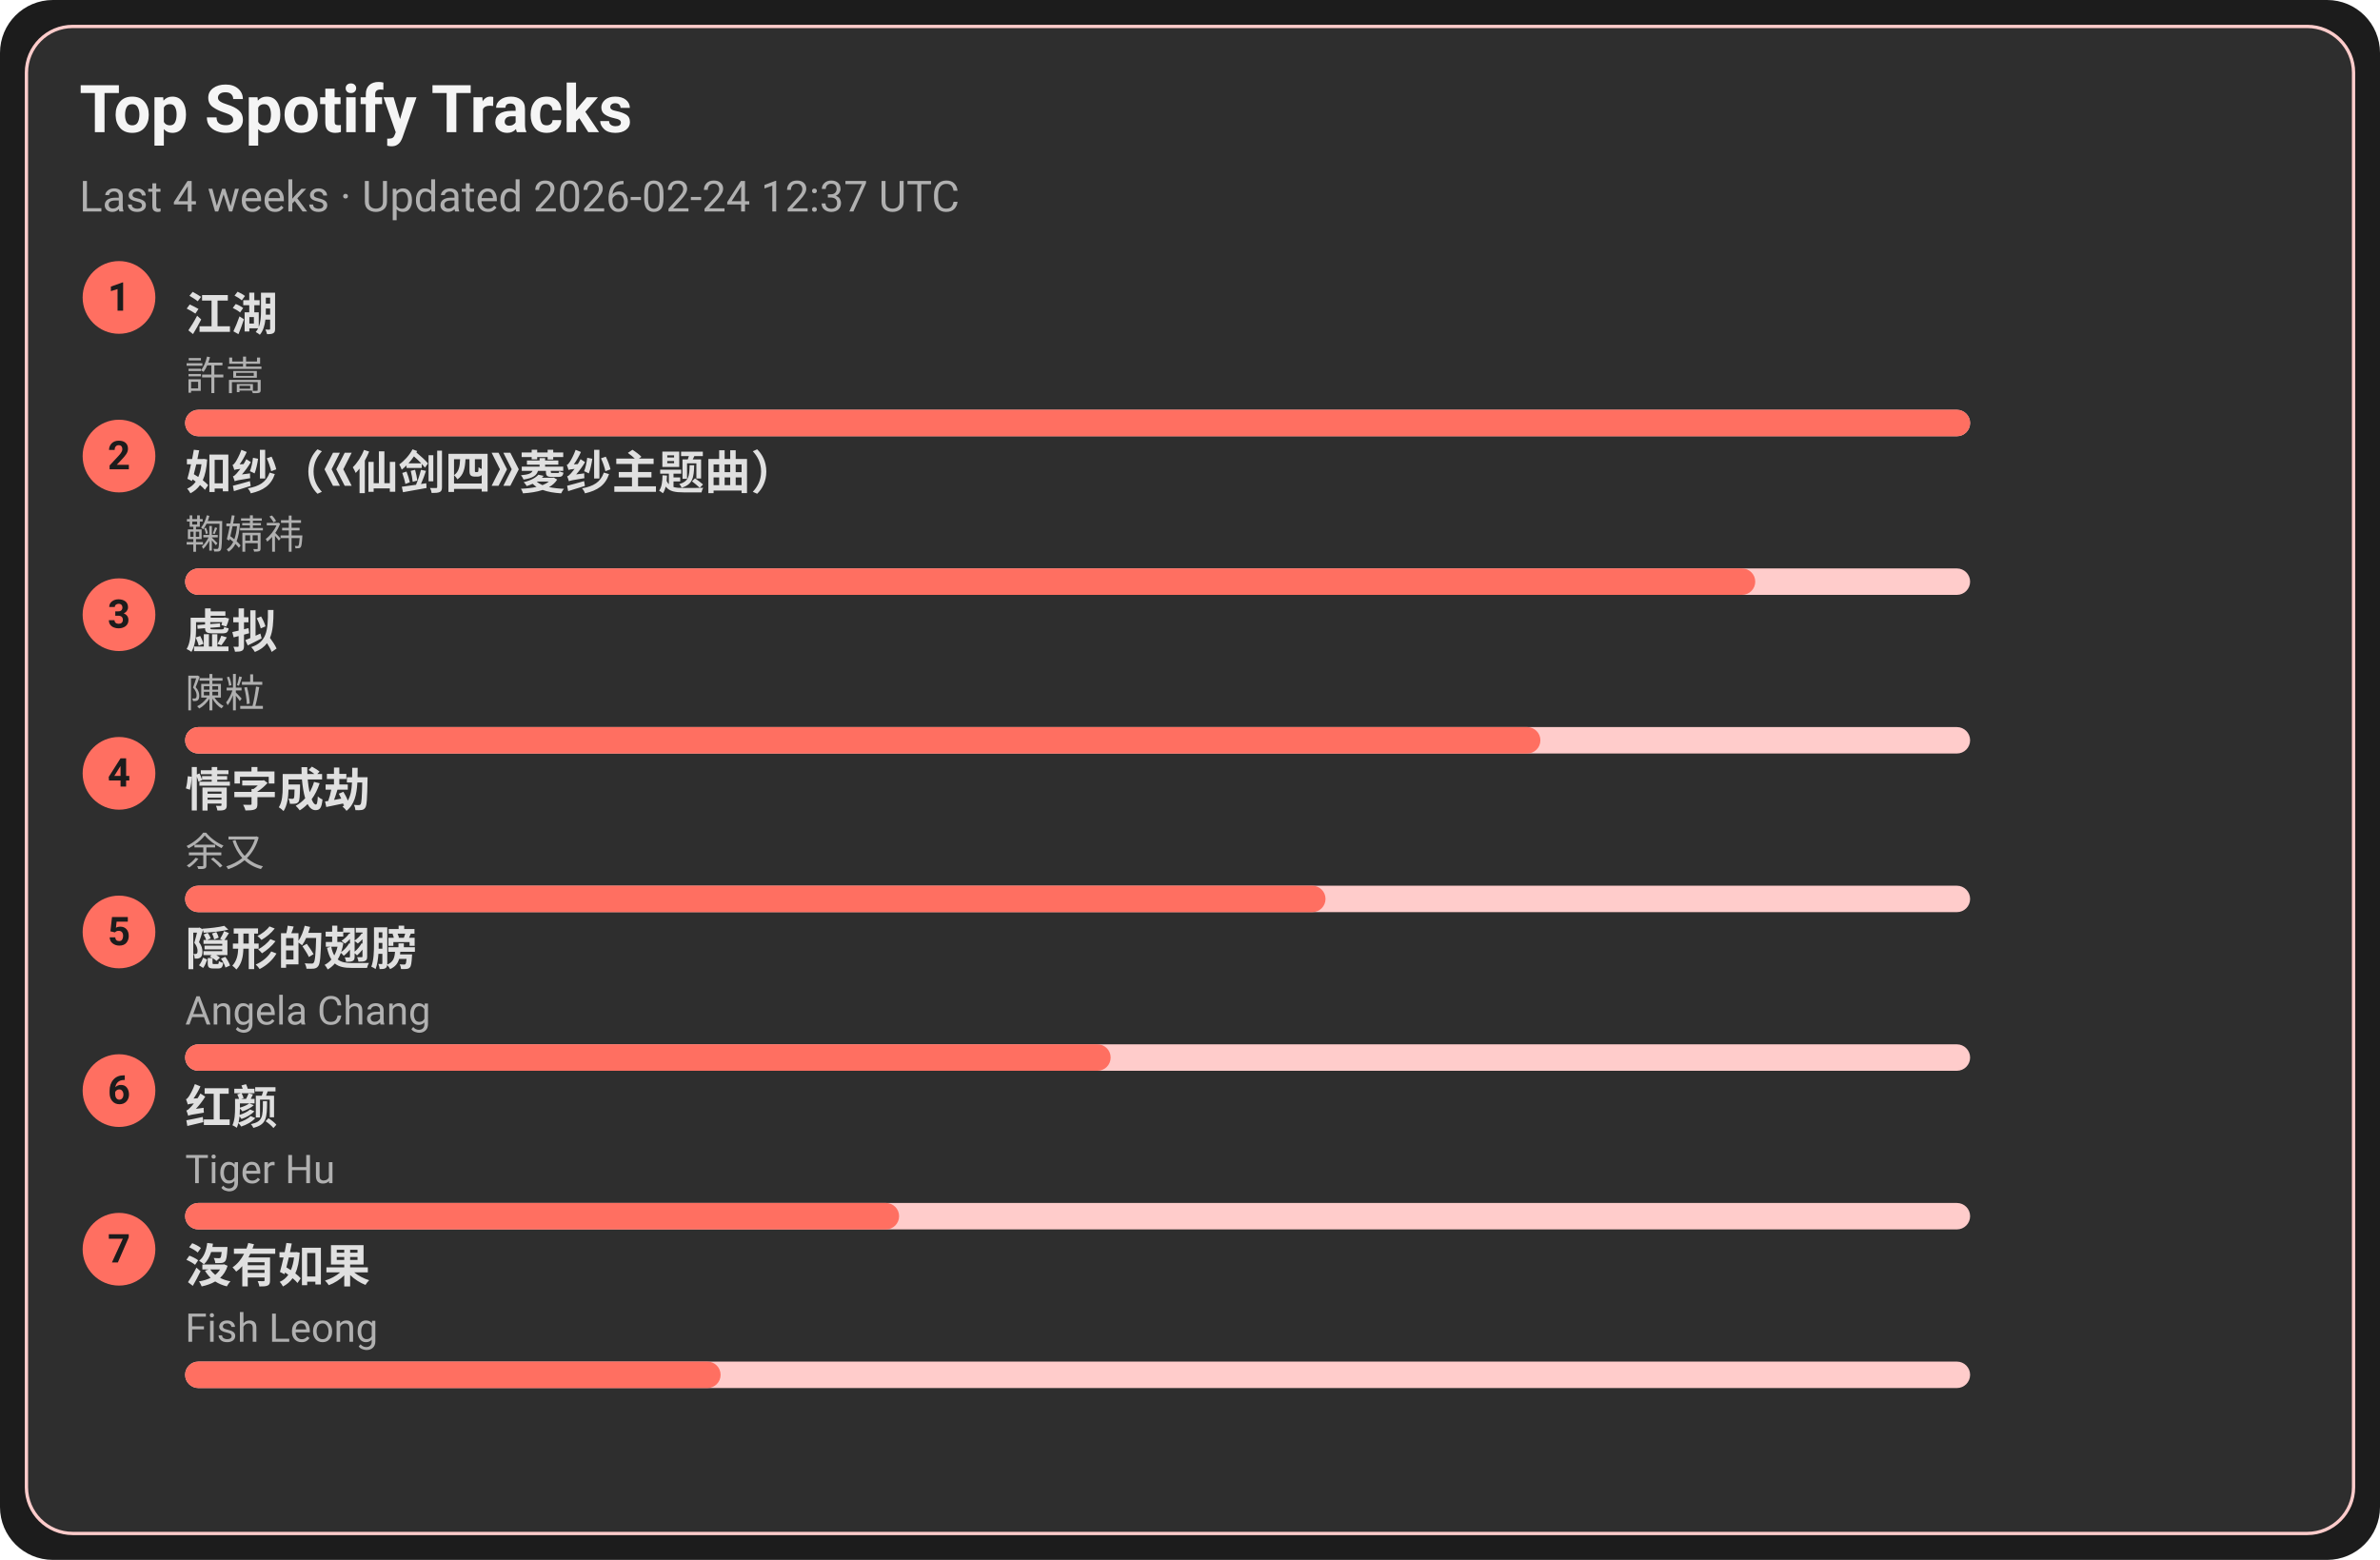
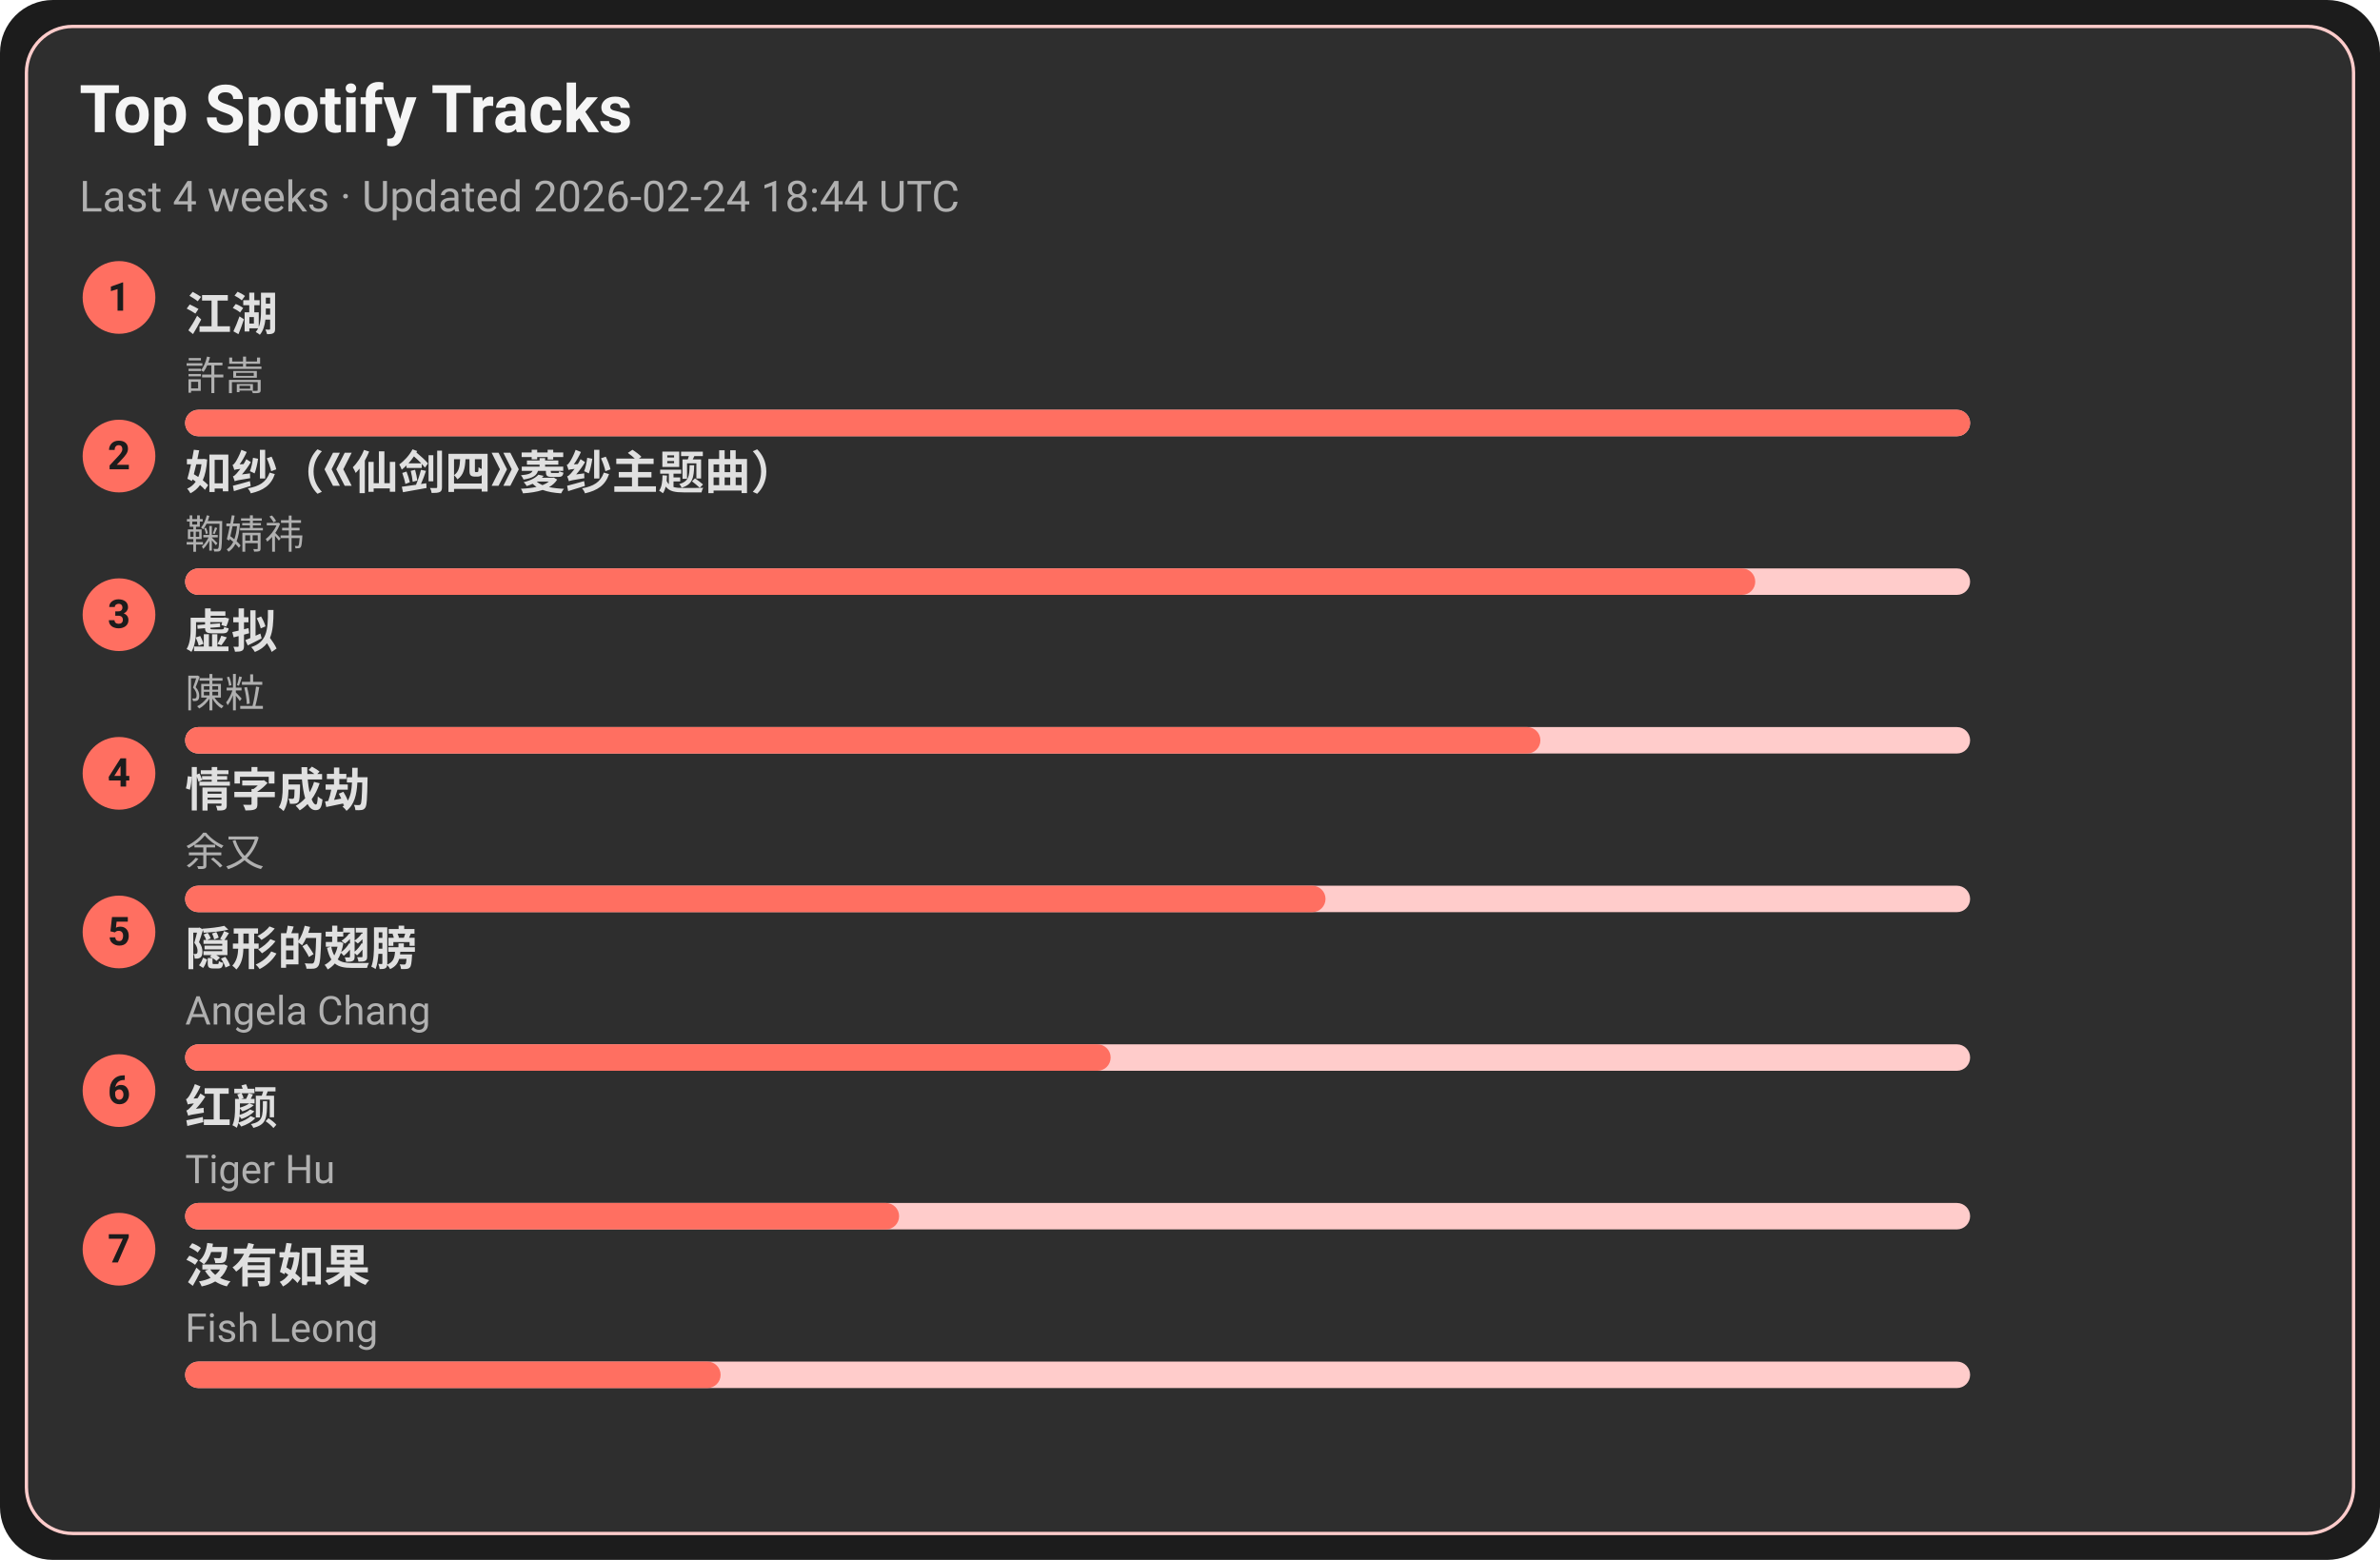
<svg xmlns="http://www.w3.org/2000/svg" width="720" height="472" viewBox="0 0 720 472">
  <style>text{font-family:-apple-system,BlinkMacSystemFont,Segoe UI,Roboto,Ubuntu,Helvetica Neue,Arial,Noto Sans,sans-serif}</style>
  <rect width="720" height="472" rx="16" fill="#1c1c1c" />
  <rect x="8" y="8" width="704" height="456" rx="14" fill="#2e2e2e" stroke="#ffcccb" />
  <text x="24" y="40" font-size="20" fill="#f5f5f5" font-weight="600">Top Spotify Tracks</text>
-   <text x="24" y="64" font-size="13" fill="#b0b0b0">Last 4 weeks · Updated 2026-02-24 12:37 UTC</text>
+   <text x="24" y="64" font-size="13" fill="#b0b0b0">Last 4 weeks · Updated 2026-02-24 18:44 UTC</text>
  <circle cx="36" cy="90" r="11" fill="#ff6f61" />
  <text x="36" y="94" text-anchor="middle" font-size="12" fill="#1c1c1c" font-weight="700">1</text>
  <a href="https://open.spotify.com/track/03PCdwqajii1xgp7WIozzC" target="_blank" rel="noopener noreferrer">
    <text x="56" y="100" font-size="14" fill="#e0e0e0" font-weight="600">江湖</text>
  </a>
  <text x="56" y="118" font-size="12" fill="#b0b0b0">許嵩</text>
  <rect x="56" y="124" width="540" height="8" rx="4" fill="#ffcccb" />
  <rect x="56" y="124" width="540" height="8" rx="4" fill="#ff6f61" />
  <circle cx="36" cy="138" r="11" fill="#ff6f61" />
  <text x="36" y="142" text-anchor="middle" font-size="12" fill="#1c1c1c" font-weight="700">2</text>
  <a href="https://open.spotify.com/track/69FUNgvEVkNbHq43lgvdme" target="_blank" rel="noopener noreferrer">
    <text x="56" y="148" font-size="14" fill="#e0e0e0" font-weight="600">如纱（《仙剑四》菱纱主题曲）</text>
  </a>
  <text x="56" y="166" font-size="12" fill="#b0b0b0">鞠婧祎</text>
  <rect x="56" y="172" width="540" height="8" rx="4" fill="#ffcccb" />
  <rect x="56" y="172" width="475" height="8" rx="4" fill="#ff6f61" />
  <circle cx="36" cy="186" r="11" fill="#ff6f61" />
  <text x="36" y="190" text-anchor="middle" font-size="12" fill="#1c1c1c" font-weight="700">3</text>
  <a href="https://open.spotify.com/track/5l9sg05BhpfsdLfRvjGsAf" target="_blank" rel="noopener noreferrer">
    <text x="56" y="196" font-size="14" fill="#e0e0e0" font-weight="600">虚拟</text>
  </a>
  <text x="56" y="214" font-size="12" fill="#b0b0b0">陳粒</text>
  <rect x="56" y="220" width="540" height="8" rx="4" fill="#ffcccb" />
  <rect x="56" y="220" width="410" height="8" rx="4" fill="#ff6f61" />
  <circle cx="36" cy="234" r="11" fill="#ff6f61" />
  <text x="36" y="238" text-anchor="middle" font-size="12" fill="#1c1c1c" font-weight="700">4</text>
  <a href="https://open.spotify.com/track/6PLof7Z5mvbp9im83J4m3m" target="_blank" rel="noopener noreferrer">
    <text x="56" y="244" font-size="14" fill="#e0e0e0" font-weight="600">情字成劫</text>
  </a>
  <text x="56" y="262" font-size="12" fill="#b0b0b0">余又</text>
  <rect x="56" y="268" width="540" height="8" rx="4" fill="#ffcccb" />
  <rect x="56" y="268" width="345" height="8" rx="4" fill="#ff6f61" />
  <circle cx="36" cy="282" r="11" fill="#ff6f61" />
  <text x="36" y="286" text-anchor="middle" font-size="12" fill="#1c1c1c" font-weight="700">5</text>
  <a href="https://open.spotify.com/track/6Tv5ukQ3xK8WHxJgWMM6vM" target="_blank" rel="noopener noreferrer">
    <text x="56" y="292" font-size="14" fill="#e0e0e0" font-weight="600">隠形的翅膀</text>
  </a>
  <text x="56" y="310" font-size="12" fill="#b0b0b0">Angela Chang</text>
  <rect x="56" y="316" width="540" height="8" rx="4" fill="#ffcccb" />
  <rect x="56" y="316" width="280" height="8" rx="4" fill="#ff6f61" />
  <circle cx="36" cy="330" r="11" fill="#ff6f61" />
  <text x="36" y="334" text-anchor="middle" font-size="12" fill="#1c1c1c" font-weight="700">6</text>
  <a href="https://open.spotify.com/track/6Q7OE4tvrUOIvIDY2EC5Im" target="_blank" rel="noopener noreferrer">
    <text x="56" y="340" font-size="14" fill="#e0e0e0" font-weight="600">红颜</text>
  </a>
  <text x="56" y="358" font-size="12" fill="#b0b0b0">Tiger Hu</text>
  <rect x="56" y="364" width="540" height="8" rx="4" fill="#ffcccb" />
  <rect x="56" y="364" width="216" height="8" rx="4" fill="#ff6f61" />
  <circle cx="36" cy="378" r="11" fill="#ff6f61" />
  <text x="36" y="382" text-anchor="middle" font-size="12" fill="#1c1c1c" font-weight="700">7</text>
  <a href="https://open.spotify.com/track/1G9MmoUjo5nC5lB7paaG0l" target="_blank" rel="noopener noreferrer">
    <text x="56" y="388" font-size="14" fill="#e0e0e0" font-weight="600">沒有如果</text>
  </a>
  <text x="56" y="406" font-size="12" fill="#b0b0b0">Fish Leong</text>
  <rect x="56" y="412" width="540" height="8" rx="4" fill="#ffcccb" />
  <rect x="56" y="412" width="162" height="8" rx="4" fill="#ff6f61" />
</svg>
